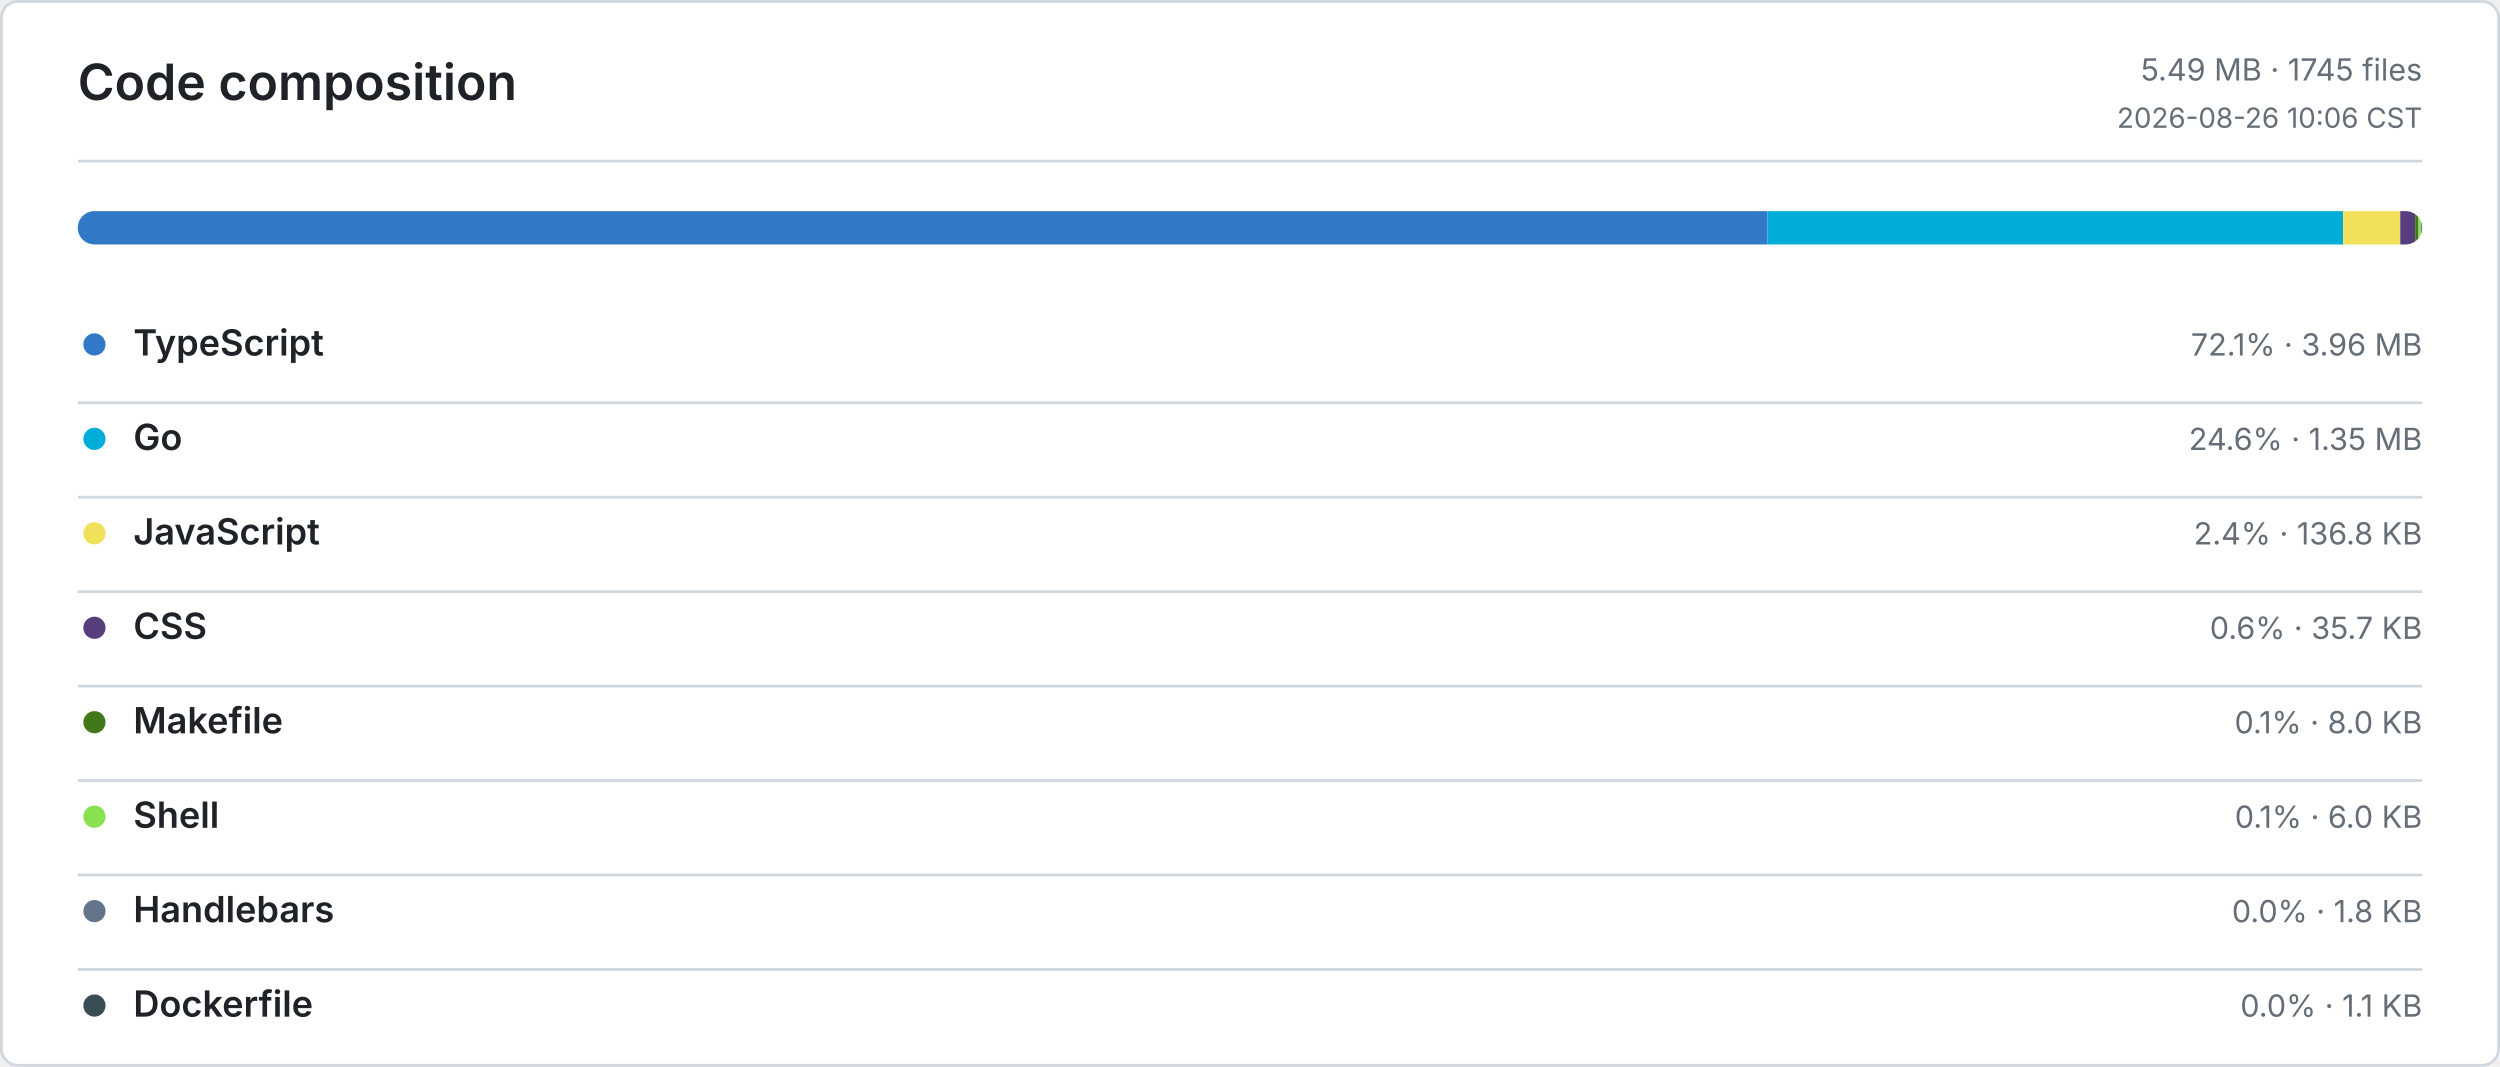
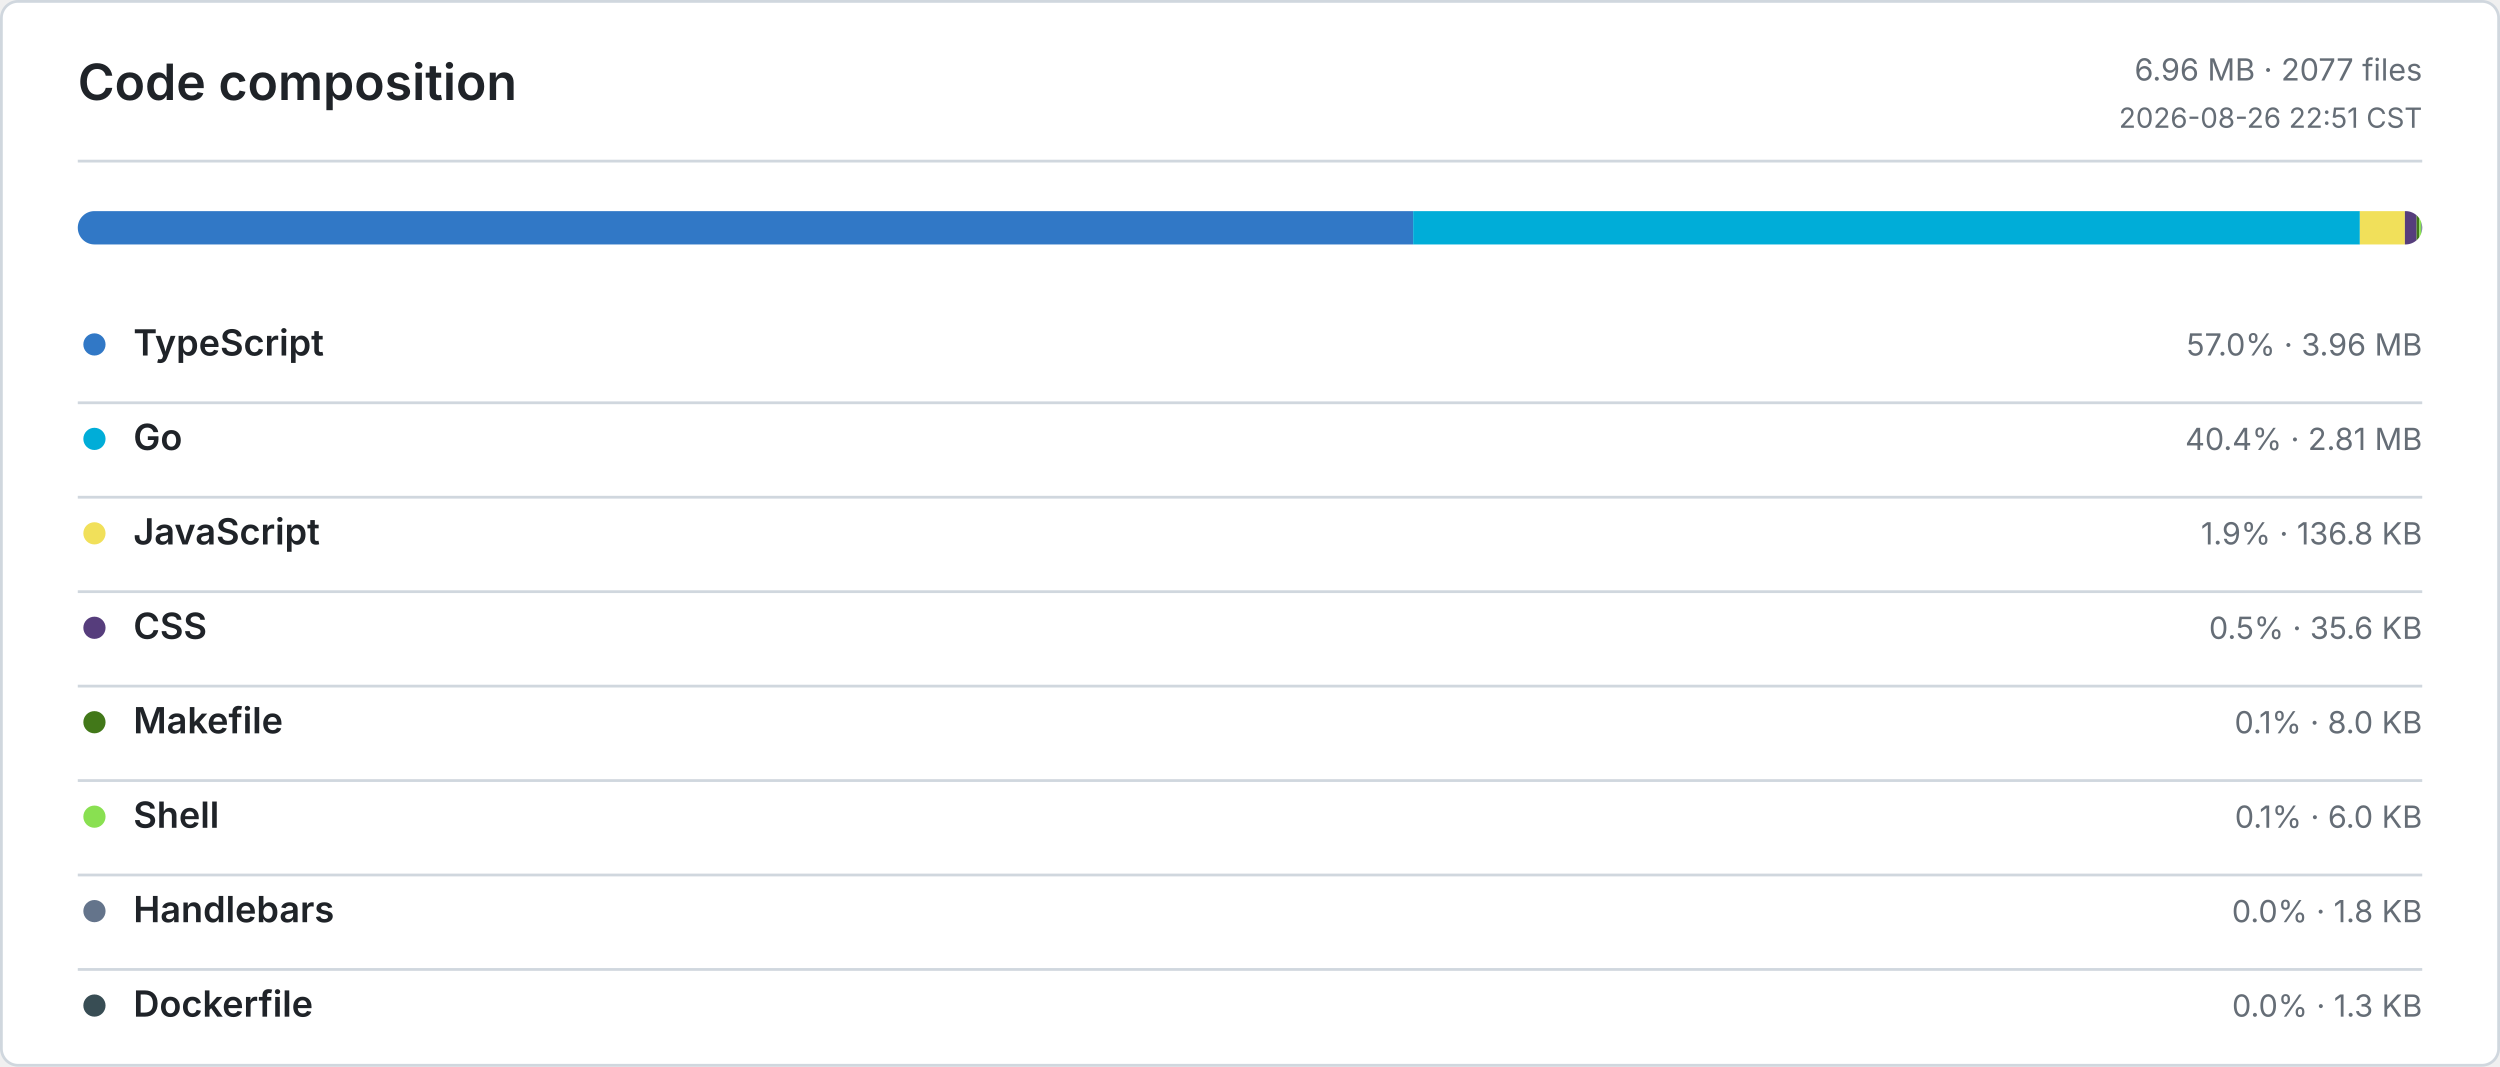
<svg xmlns="http://www.w3.org/2000/svg" width="900" height="384" viewBox="0 0 900 384" role="img" aria-label="Code composition">
  <defs>
    <style>
      .bg { fill: #ffffff; }
      .border, .rule { stroke: #d0d7de; }
      .title, .ink, .num { fill: #1f2328; }
      .muted, .tiny { fill: #656d76; }
      .title { font: 600 18px -apple-system, BlinkMacSystemFont, Segoe UI, sans-serif; }
      .ink { font: 600 13px -apple-system, BlinkMacSystemFont, Segoe UI, sans-serif; }
      .num { font: 600 13px ui-monospace, SFMono-Regular, Consolas, monospace; }
      .muted { font: 400 11px -apple-system, BlinkMacSystemFont, Segoe UI, sans-serif; }
      .tiny { font: 400 10px -apple-system, BlinkMacSystemFont, Segoe UI, sans-serif; }
      .level-0 { fill: #ebedf0; }
      .level-1 { fill: #9be9a8; }
      .level-2 { fill: #40c463; }
      .level-3 { fill: #30a14e; }
      .level-4 { fill: #216e39; }
      @media (prefers-color-scheme: dark) {
        .bg { fill: #0d1117; }
        .border, .rule { stroke: #30363d; }
        .title, .ink, .num { fill: #e6edf3; }
        .muted, .tiny { fill: #8b949e; }
        .level-0 { fill: #161b22; }
        .level-1 { fill: #0e4429; }
        .level-2 { fill: #006d32; }
        .level-3 { fill: #26a641; }
        .level-4 { fill: #39d353; }
      }
    </style>
  </defs>
  <rect class="bg border" x="0.5" y="0.5" width="899" height="383" rx="6" fill="none" />
  <text class="title" x="28" y="36">Code composition</text>
-   <text class="muted" x="872" y="29" text-anchor="end">5.49 MB · 1745 files</text>
-   <text class="tiny" x="872" y="46" text-anchor="end">2026-08-26 10:06 CST</text>
+   <text class="muted" x="872" y="29" text-anchor="end">6.96 MB · 2077 files</text>
+   <text class="tiny" x="872" y="46" text-anchor="end">2026-08-26 22:51 CST</text>
  <line class="rule" x1="28" y1="58" x2="872" y2="58" />
  <defs>
    <clipPath id="language-bar">
      <rect x="28" y="76" width="844" height="12" rx="6" />
    </clipPath>
  </defs>
  <g clip-path="url(#language-bar)">
-     <rect x="28" y="76" width="608.3" height="12" fill="#3178C6" />
-     <rect x="636.3" y="76" width="207.25" height="12" fill="#00ADD8" />
-     <rect x="843.55" y="76" width="20.54" height="12" fill="#F1E05A" />
-     <rect x="864.09" y="76" width="5.36" height="12" fill="#563D7C" />
-     <rect x="869.45" y="76" width="1.2" height="12" fill="#427819" />
-     <rect x="870.65" y="76" width="0.91" height="12" fill="#89E051" />
-     <rect x="871.56" y="76" width="0.27" height="12" fill="#64748B" />
-     <rect x="871.83" y="76" width="0.17" height="12" fill="#384D54" />
+     <rect x="28" y="76" width="480.73" height="12" fill="#3178C6" />
+     <rect x="508.73" y="76" width="340.82" height="12" fill="#00ADD8" />
+     <rect x="849.55" y="76" width="16.21" height="12" fill="#F1E05A" />
+     <rect x="865.76" y="76" width="4.21" height="12" fill="#563D7C" />
+     <rect x="869.97" y="76" width="0.95" height="12" fill="#427819" />
+     <rect x="870.92" y="76" width="0.72" height="12" fill="#89E051" />
+     <rect x="871.64" y="76" width="0.21" height="12" fill="#64748B" />
+     <rect x="871.85" y="76" width="0.15" height="12" fill="#384D54" />
  </g>
  <circle cx="34" cy="124" r="4" fill="#3178C6" />
  <text class="ink" x="48" y="128">TypeScript</text>
-   <text class="muted" x="872" y="128" text-anchor="end">72.1% · 3.96 MB</text>
+   <text class="muted" x="872" y="128" text-anchor="end">57.0% · 3.96 MB</text>
  <line class="rule" x1="28" y1="145" x2="872" y2="145" />
  <circle cx="34" cy="158" r="4" fill="#00ADD8" />
  <text class="ink" x="48" y="162">Go</text>
-   <text class="muted" x="872" y="162" text-anchor="end">24.6% · 1.35 MB</text>
+   <text class="muted" x="872" y="162" text-anchor="end">40.4% · 2.81 MB</text>
  <line class="rule" x1="28" y1="179" x2="872" y2="179" />
  <circle cx="34" cy="192" r="4" fill="#F1E05A" />
  <text class="ink" x="48" y="196">JavaScript</text>
-   <text class="muted" x="872" y="196" text-anchor="end">2.4% · 136.8 KB</text>
+   <text class="muted" x="872" y="196" text-anchor="end">1.9% · 136.8 KB</text>
  <line class="rule" x1="28" y1="213" x2="872" y2="213" />
  <circle cx="34" cy="226" r="4" fill="#563D7C" />
  <text class="ink" x="48" y="230">CSS</text>
-   <text class="muted" x="872" y="230" text-anchor="end">0.6% · 35.7 KB</text>
+   <text class="muted" x="872" y="230" text-anchor="end">0.5% · 35.6 KB</text>
  <line class="rule" x1="28" y1="247" x2="872" y2="247" />
  <circle cx="34" cy="260" r="4" fill="#427819" />
  <text class="ink" x="48" y="264">Makefile</text>
  <text class="muted" x="872" y="264" text-anchor="end">0.1% · 8.0 KB</text>
  <line class="rule" x1="28" y1="281" x2="872" y2="281" />
  <circle cx="34" cy="294" r="4" fill="#89E051" />
  <text class="ink" x="48" y="298">Shell</text>
  <text class="muted" x="872" y="298" text-anchor="end">0.1% · 6.0 KB</text>
  <line class="rule" x1="28" y1="315" x2="872" y2="315" />
  <circle cx="34" cy="328" r="4" fill="#64748B" />
  <text class="ink" x="48" y="332">Handlebars</text>
  <text class="muted" x="872" y="332" text-anchor="end">0.0% · 1.8 KB</text>
  <line class="rule" x1="28" y1="349" x2="872" y2="349" />
  <circle cx="34" cy="362" r="4" fill="#384D54" />
  <text class="ink" x="48" y="366">Dockerfile</text>
-   <text class="muted" x="872" y="366" text-anchor="end">0.0% · 1.1 KB</text>
+   <text class="muted" x="872" y="366" text-anchor="end">0.0% · 1.3 KB</text>
</svg>
